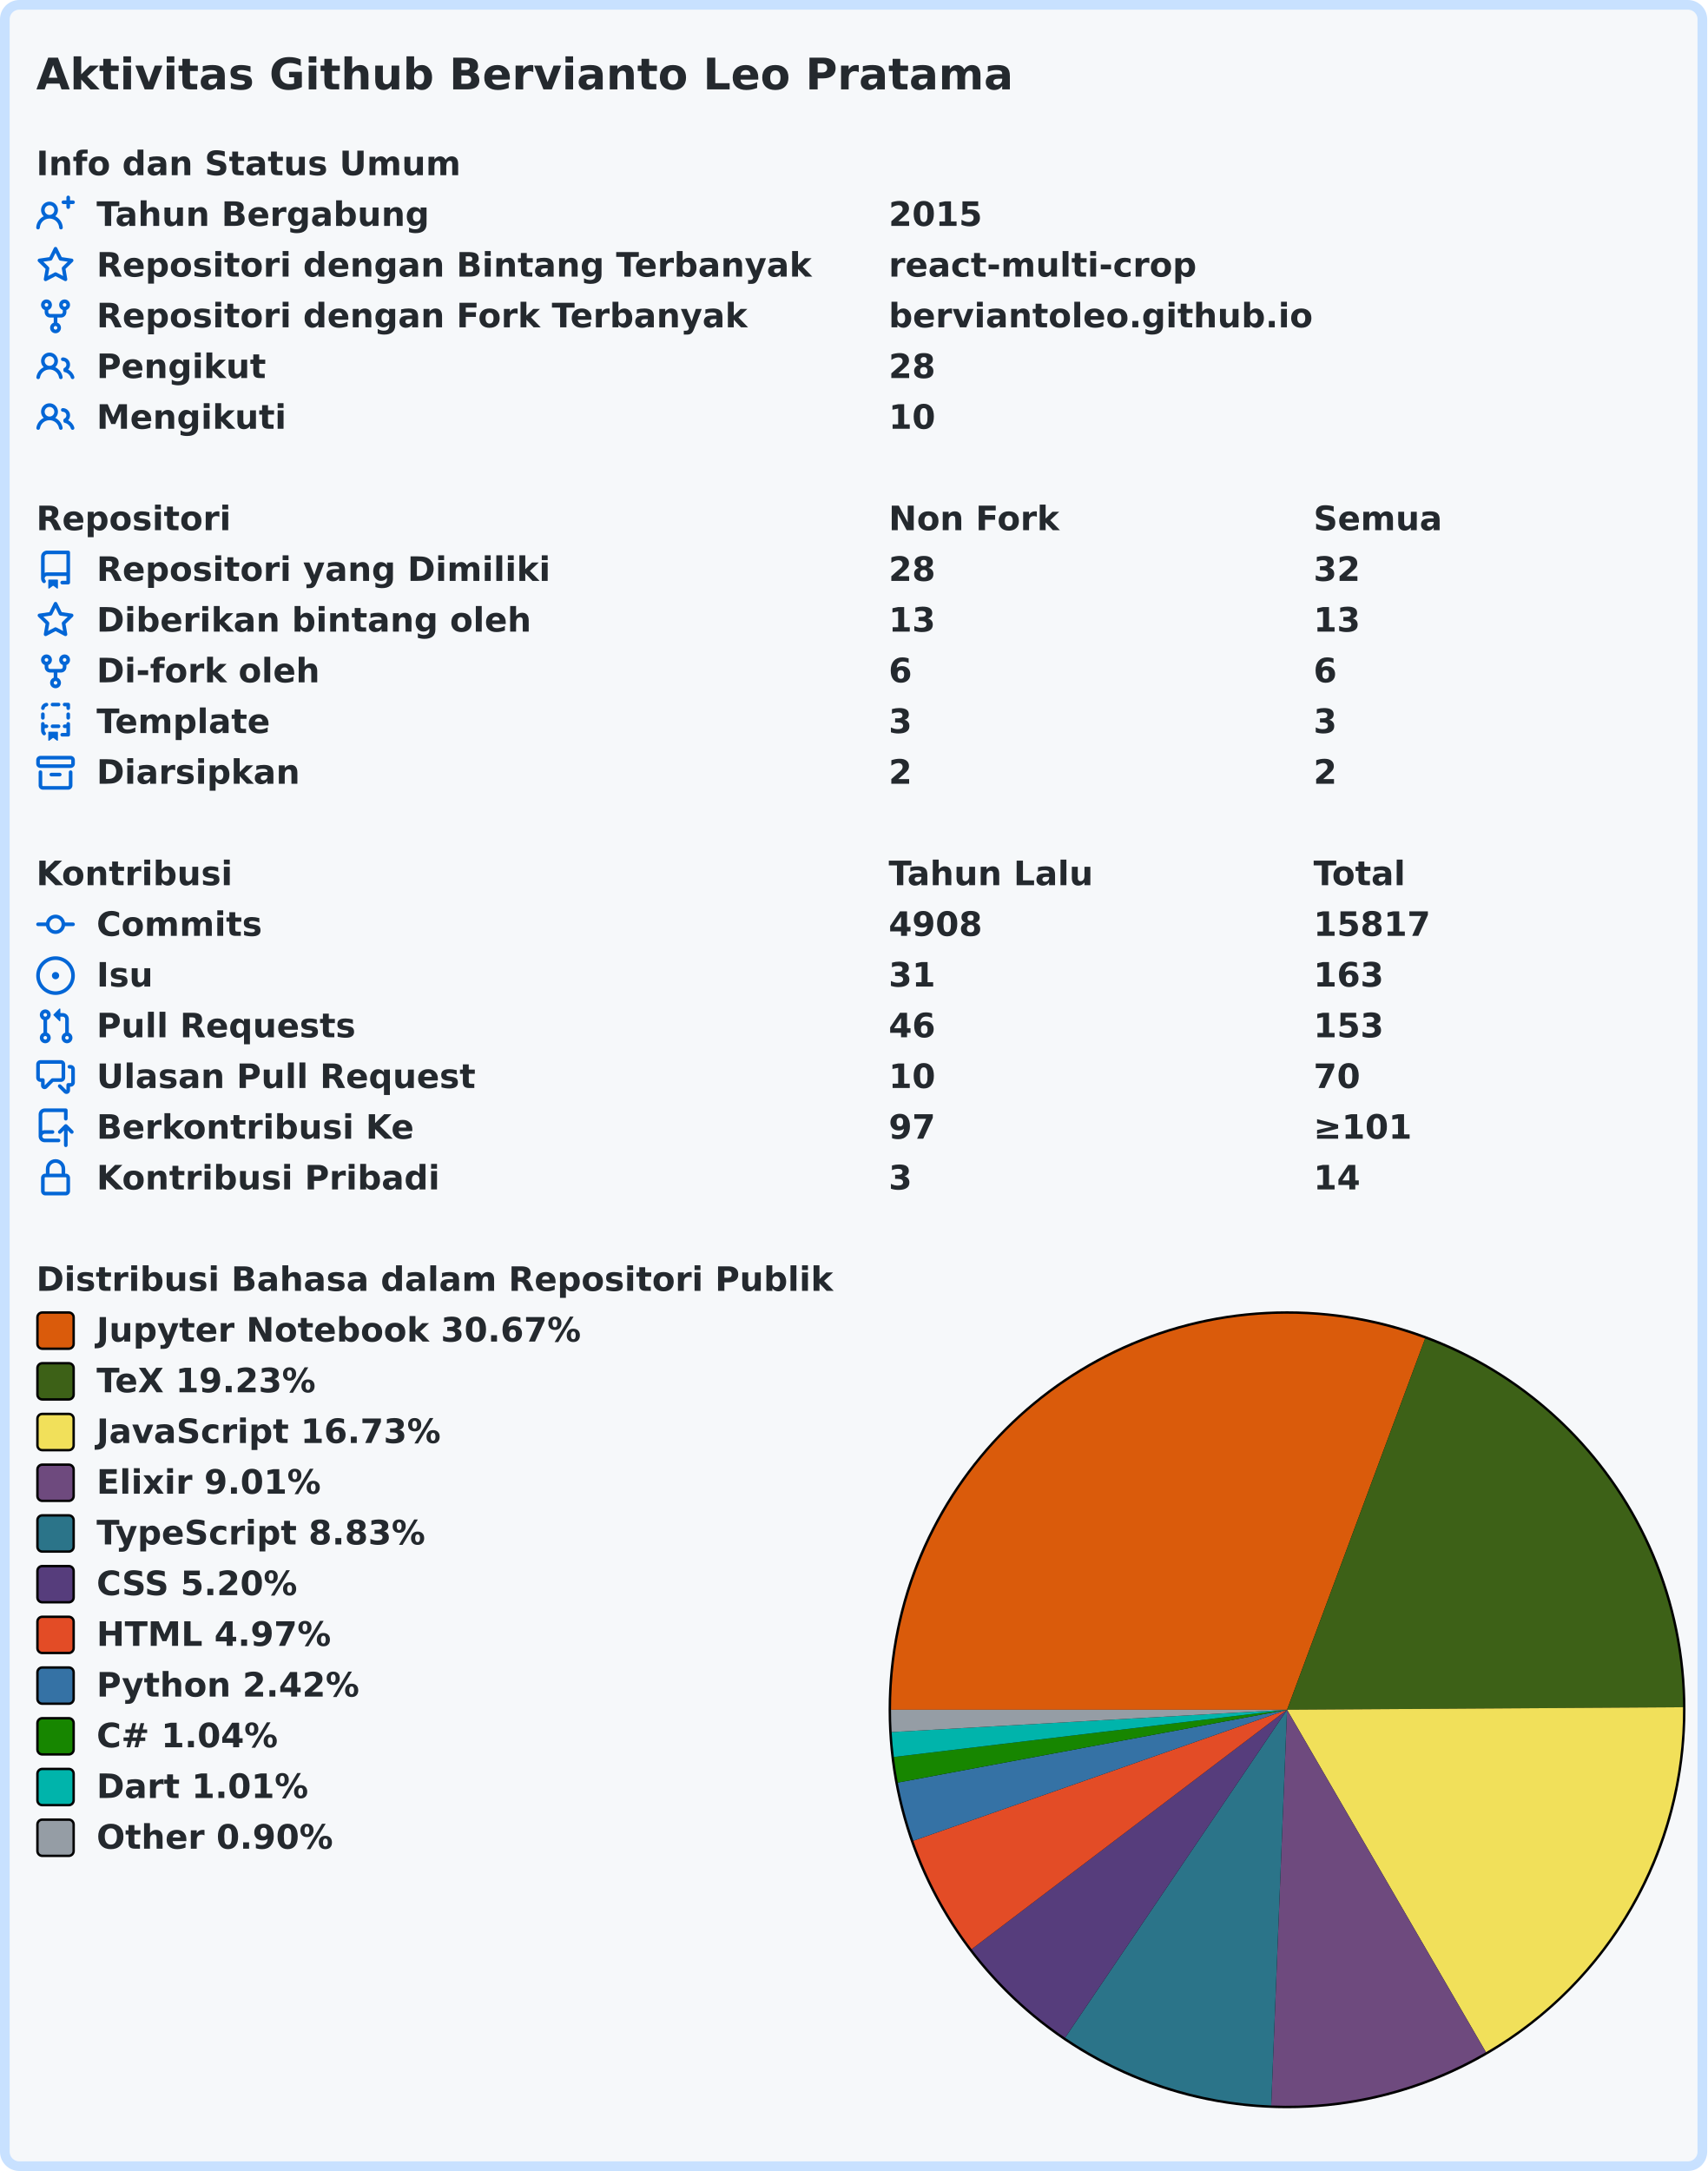
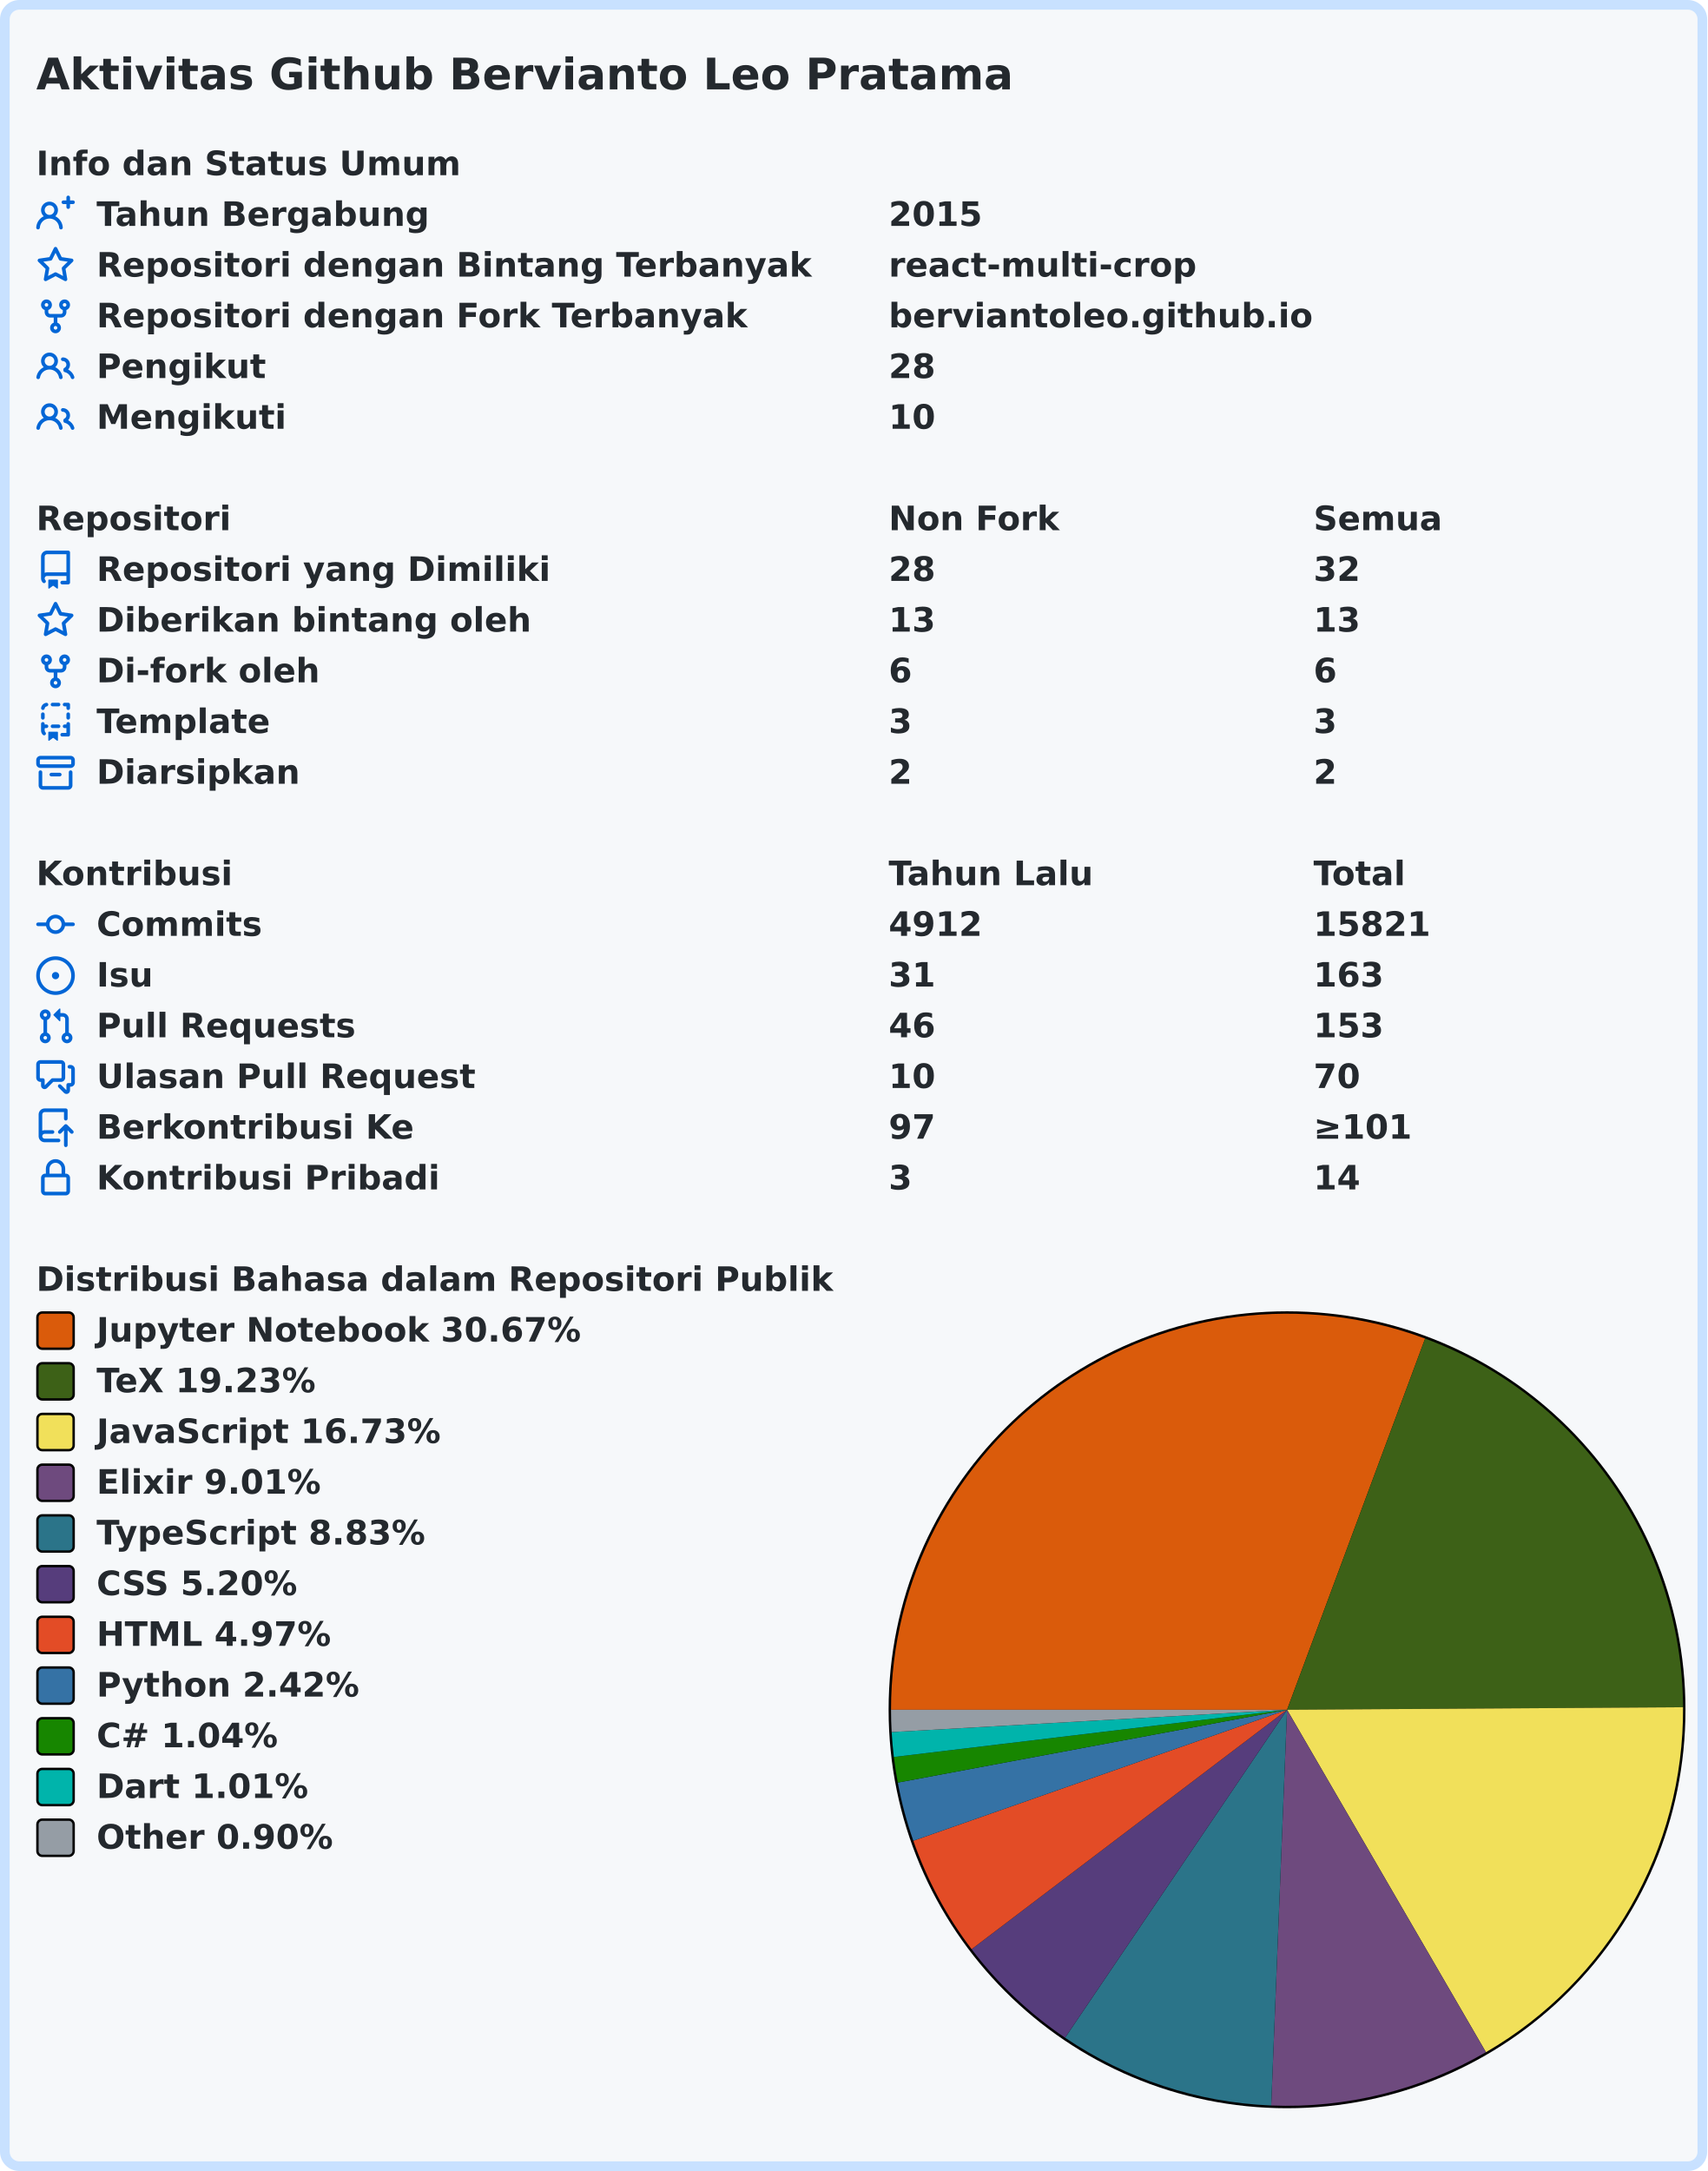
<svg xmlns="http://www.w3.org/2000/svg" width="707" height="899" viewBox="0 0 707 899" lang="id" xml:lang="id">
  <rect x="2" y="2" stroke-width="4" rx="6" width="703" height="895" stroke="#c8e1ff" fill="#f6f8fa" />
  <g font-weight="600" font-size="110pt" font-family="Verdana,Geneva,DejaVu Sans,sans-serif" text-rendering="geometricPrecision">
    <text x="122" y="301" lengthAdjust="spacingAndGlyphs" textLength="3261" transform="scale(0.123)" fill="#24292e">Aktivitas Github Bervianto Leo Pratama</text>
    <g transform="translate(0, 60)" fill="#24292e">
      <g transform="translate(15, 0)">
        <g transform="scale(0.095)">
          <text x="0" y="132" textLength="1852" lengthAdjust="spacingAndGlyphs">Info dan Status Umum</text>
        </g>
      </g>
      <g transform="translate(15, 21)">
        <path fill="#0366d6" fill-rule="evenodd" d="M13.25 0a.75.75 0 01.75.75V2h1.25a.75.75 0 010 1.5H14v1.25a.75.75 0 01-1.5 0V3.5h-1.25a.75.75 0 010-1.5h1.25V.75a.75.75 0 01.75-.75zM5.5 4a2 2 0 100 4 2 2 0 000-4zm2.4 4.548a3.5 3.5 0 10-4.799 0 5.527 5.527 0 00-3.1 4.66.75.75 0 101.498.085A4.01 4.01 0 015.5 9.5a4.01 4.01 0 014.001 3.793.75.75 0 101.498-.086 5.527 5.527 0 00-3.1-4.659z" />
        <g transform="scale(0.095)">
          <text lengthAdjust="spacingAndGlyphs" textLength="1478" x="263" y="132">Tahun Bergabung</text>
          <text lengthAdjust="spacingAndGlyphs" textLength="420" x="3716" y="132">2015</text>
        </g>
      </g>
      <g transform="translate(15, 42)">
        <path fill="#0366d6" fill-rule="evenodd" d="M8 .25a.75.75 0 01.673.418l1.882 3.815 4.21.612a.75.75 0 01.416 1.279l-3.046 2.97.719 4.192a.75.75 0 01-1.088.791L8 12.347l-3.766 1.98a.75.75 0 01-1.088-.79l.72-4.194L.818 6.374a.75.75 0 01.416-1.28l4.21-.611L7.327.668A.75.75 0 018 .25zm0 2.445L6.615 5.5a.75.75 0 01-.564.41l-3.097.45 2.24 2.184a.75.75 0 01.216.664l-.528 3.084 2.769-1.456a.75.75 0 01.698 0l2.77 1.456-.53-3.084a.75.75 0 01.216-.664l2.24-2.183-3.096-.45a.75.75 0 01-.564-.41L8 2.694v.001z" />
        <g transform="scale(0.095)">
          <text lengthAdjust="spacingAndGlyphs" textLength="3126" x="263" y="132">Repositori dengan Bintang Terbanyak</text>
          <text lengthAdjust="spacingAndGlyphs" textLength="1330" x="3716" y="132">react-multi-crop</text>
        </g>
      </g>
      <g transform="translate(15, 63)">
        <path fill="#0366d6" fill-rule="evenodd" d="M5 3.25a.75.75 0 11-1.5 0 .75.75 0 011.5 0zm0 2.122a2.25 2.25 0 10-1.5 0v.878A2.25 2.25 0 005.75 8.5h1.5v2.128a2.251 2.251 0 101.5 0V8.5h1.5a2.25 2.25 0 002.25-2.25v-.878a2.25 2.25 0 10-1.5 0v.878a.75.75 0 01-.75.75h-4.5A.75.75 0 015 6.25v-.878zm3.75 7.378a.75.75 0 11-1.5 0 .75.75 0 011.5 0zm3-8.75a.75.75 0 100-1.5.75.75 0 000 1.5z" />
        <g transform="scale(0.095)">
          <text lengthAdjust="spacingAndGlyphs" textLength="2846" x="263" y="132">Repositori dengan Fork Terbanyak</text>
          <text lengthAdjust="spacingAndGlyphs" textLength="1821" x="3716" y="132">berviantoleo.github.io</text>
        </g>
      </g>
      <g transform="translate(15, 84)">
        <path fill="#0366d6" fill-rule="evenodd" d="M5.5 3.5a2 2 0 100 4 2 2 0 000-4zM2 5.5a3.5 3.5 0 115.898 2.549 5.507 5.507 0 013.034 4.084.75.75 0 11-1.482.235 4.001 4.001 0 00-7.9 0 .75.75 0 01-1.482-.236A5.507 5.507 0 013.102 8.05 3.49 3.49 0 012 5.5zM11 4a.75.75 0 100 1.5 1.5 1.5 0 01.666 2.844.75.75 0 00-.416.672v.352a.75.75 0 00.574.73c1.2.289 2.162 1.2 2.522 2.372a.75.75 0 101.434-.44 5.01 5.01 0 00-2.56-3.012A3 3 0 0011 4z" />
        <g transform="scale(0.095)">
          <text lengthAdjust="spacingAndGlyphs" textLength="723" x="263" y="132">Pengikut</text>
          <text lengthAdjust="spacingAndGlyphs" textLength="210" x="3716" y="132">28</text>
        </g>
      </g>
      <g transform="translate(15, 105)">
        <path fill="#0366d6" fill-rule="evenodd" d="M5.5 3.5a2 2 0 100 4 2 2 0 000-4zM2 5.5a3.5 3.5 0 115.898 2.549 5.507 5.507 0 013.034 4.084.75.75 0 11-1.482.235 4.001 4.001 0 00-7.9 0 .75.75 0 01-1.482-.236A5.507 5.507 0 013.102 8.05 3.49 3.49 0 012 5.5zM11 4a.75.75 0 100 1.5 1.5 1.5 0 01.666 2.844.75.75 0 00-.416.672v.352a.75.75 0 00.574.73c1.2.289 2.162 1.2 2.522 2.372a.75.75 0 101.434-.44 5.01 5.01 0 00-2.56-3.012A3 3 0 0011 4z" />
        <g transform="scale(0.095)">
          <text lengthAdjust="spacingAndGlyphs" textLength="813" x="263" y="132">Mengikuti</text>
          <text lengthAdjust="spacingAndGlyphs" textLength="210" x="3716" y="132">10</text>
        </g>
      </g>
    </g>
    <g transform="translate(0, 207)" fill="#24292e">
      <g transform="translate(15, 0)">
        <g transform="scale(0.095)">
          <text x="0" y="132" textLength="832" lengthAdjust="spacingAndGlyphs">Repositori</text>
          <text x="3716" y="132" textLength="740" lengthAdjust="spacingAndGlyphs">Non Fork</text>
          <text x="5568" y="132" textLength="573" lengthAdjust="spacingAndGlyphs">Semua</text>
        </g>
      </g>
      <g transform="translate(15, 21)">
        <path fill="#0366d6" fill-rule="evenodd" d="M2 2.5A2.5 2.5 0 014.5 0h8.75a.75.75 0 01.75.75v12.5a.75.75 0 01-.75.75h-2.5a.75.75 0 110-1.5h1.75v-2h-8a1 1 0 00-.714 1.7.75.75 0 01-1.072 1.05A2.495 2.495 0 012 11.5v-9zm10.5-1V9h-8c-.356 0-.694.074-1 .208V2.5a1 1 0 011-1h8zM5 12.25v3.25a.25.25 0 00.4.2l1.45-1.087a.25.25 0 01.3 0L8.6 15.7a.25.25 0 00.4-.2v-3.25a.25.25 0 00-.25-.25h-3.5a.25.25 0 00-.25.25z" />
        <g transform="scale(0.095)">
          <text lengthAdjust="spacingAndGlyphs" textLength="1962" x="263" y="132">Repositori yang Dimiliki</text>
          <text lengthAdjust="spacingAndGlyphs" textLength="210" x="3716" y="132">28</text>
          <text lengthAdjust="spacingAndGlyphs" textLength="210" x="5568" y="132">32</text>
        </g>
      </g>
      <g transform="translate(15, 42)">
        <path fill="#0366d6" fill-rule="evenodd" d="M8 .25a.75.75 0 01.673.418l1.882 3.815 4.21.612a.75.75 0 01.416 1.279l-3.046 2.97.719 4.192a.75.75 0 01-1.088.791L8 12.347l-3.766 1.98a.75.75 0 01-1.088-.79l.72-4.194L.818 6.374a.75.75 0 01.416-1.28l4.21-.611L7.327.668A.75.75 0 018 .25zm0 2.445L6.615 5.5a.75.75 0 01-.564.41l-3.097.45 2.24 2.184a.75.75 0 01.216.664l-.528 3.084 2.769-1.456a.75.75 0 01.698 0l2.77 1.456-.53-3.084a.75.75 0 01.216-.664l2.24-2.183-3.096-.45a.75.75 0 01-.564-.41L8 2.694v.001z" />
        <g transform="scale(0.095)">
          <text lengthAdjust="spacingAndGlyphs" textLength="1887" x="263" y="132">Diberikan bintang oleh</text>
          <text lengthAdjust="spacingAndGlyphs" textLength="210" x="3716" y="132">13</text>
          <text lengthAdjust="spacingAndGlyphs" textLength="210" x="5568" y="132">13</text>
        </g>
      </g>
      <g transform="translate(15, 63)">
        <path fill="#0366d6" fill-rule="evenodd" d="M5 3.25a.75.75 0 11-1.5 0 .75.75 0 011.5 0zm0 2.122a2.25 2.25 0 10-1.5 0v.878A2.25 2.25 0 005.75 8.5h1.5v2.128a2.251 2.251 0 101.5 0V8.5h1.5a2.25 2.25 0 002.25-2.25v-.878a2.25 2.25 0 10-1.5 0v.878a.75.75 0 01-.75.75h-4.5A.75.75 0 015 6.25v-.878zm3.75 7.378a.75.75 0 11-1.5 0 .75.75 0 011.5 0zm3-8.75a.75.75 0 100-1.5.75.75 0 000 1.5z" />
        <g transform="scale(0.095)">
          <text lengthAdjust="spacingAndGlyphs" textLength="963" x="263" y="132">Di-fork oleh</text>
          <text lengthAdjust="spacingAndGlyphs" textLength="105" x="3716" y="132">6</text>
          <text lengthAdjust="spacingAndGlyphs" textLength="105" x="5568" y="132">6</text>
        </g>
      </g>
      <g transform="translate(15, 84)">
        <path fill="#0366d6" fill-rule="evenodd" d="M6 .75A.75.75 0 016.75 0h2.5a.75.75 0 010 1.5h-2.5A.75.75 0 016 .75zm5 0a.75.75 0 01.75-.75h1.5a.75.75 0 01.75.75v1.5a.75.75 0 01-1.5 0V1.5h-.75A.75.75 0 0111 .75zM4.992.662a.75.75 0 01-.636.848c-.436.063-.783.41-.846.846a.75.75 0 01-1.485-.212A2.501 2.501 0 014.144.025a.75.75 0 01.848.637zM2.75 4a.75.75 0 01.75.75v1.5a.75.75 0 01-1.5 0v-1.5A.75.75 0 012.75 4zm10.5 0a.75.75 0 01.75.75v1.5a.75.75 0 01-1.5 0v-1.5a.75.75 0 01.75-.75zM2.75 8a.75.75 0 01.75.75v.268A1.72 1.72 0 013.75 9h.5a.75.75 0 010 1.5h-.5a.25.25 0 00-.25.25v.75c0 .28.114.532.3.714a.75.75 0 01-1.05 1.072A2.495 2.495 0 012 11.5V8.75A.75.75 0 012.75 8zm10.5 0a.75.75 0 01.75.75v4.5a.75.75 0 01-.75.75h-2.5a.75.75 0 010-1.5h1.75v-2h-.75a.75.75 0 010-1.5h.75v-.25a.75.75 0 01.75-.75zM6 9.75A.75.75 0 016.75 9h2.5a.75.75 0 010 1.5h-2.5A.75.75 0 016 9.75zm-1 2.5v3.25a.25.25 0 00.4.2l1.45-1.087a.25.25 0 01.3 0L8.6 15.7a.25.25 0 00.4-.2v-3.25a.25.25 0 00-.25-.25h-3.5a.25.25 0 00-.25.25z" />
        <g transform="scale(0.095)">
          <text lengthAdjust="spacingAndGlyphs" textLength="783" x="263" y="132">Template</text>
          <text lengthAdjust="spacingAndGlyphs" textLength="105" x="3716" y="132">3</text>
          <text lengthAdjust="spacingAndGlyphs" textLength="105" x="5568" y="132">3</text>
        </g>
      </g>
      <g transform="translate(15, 105)">
        <path fill="#0366d6" fill-rule="evenodd" d="M1.75 2.5a.25.25 0 00-.25.25v1.5c0 .138.112.25.25.25h12.5a.25.25 0 00.25-.25v-1.5a.25.25 0 00-.25-.25H1.75zM0 2.75C0 1.784.784 1 1.75 1h12.5c.966 0 1.75.784 1.75 1.75v1.5A1.75 1.75 0 0114.25 6H1.75A1.75 1.75 0 010 4.25v-1.5zM1.75 7a.75.75 0 01.75.75v5.5c0 .138.112.25.25.25h10.5a.25.25 0 00.25-.25v-5.5a.75.75 0 111.5 0v5.5A1.75 1.75 0 0113.25 15H2.75A1.75 1.75 0 011 13.25v-5.5A.75.75 0 011.75 7zm4.5 1a.75.75 0 000 1.5h3.5a.75.75 0 100-1.5h-3.5z" />
        <g transform="scale(0.095)">
          <text lengthAdjust="spacingAndGlyphs" textLength="880" x="263" y="132">Diarsipkan</text>
          <text lengthAdjust="spacingAndGlyphs" textLength="105" x="3716" y="132">2</text>
          <text lengthAdjust="spacingAndGlyphs" textLength="105" x="5568" y="132">2</text>
        </g>
      </g>
    </g>
    <g transform="translate(0, 354)" fill="#24292e">
      <g transform="translate(15, 0)">
        <g transform="scale(0.095)">
          <text x="0" y="132" textLength="834" lengthAdjust="spacingAndGlyphs">Kontribusi</text>
          <text x="3716" y="132" textLength="914" lengthAdjust="spacingAndGlyphs">Tahun Lalu</text>
          <text x="5568" y="132" textLength="414" lengthAdjust="spacingAndGlyphs">Total</text>
        </g>
      </g>
      <g transform="translate(15, 21)">
        <path fill="#0366d6" fill-rule="evenodd" d="M10.5 7.75a2.5 2.5 0 11-5 0 2.5 2.5 0 015 0zm1.43.75a4.002 4.002 0 01-7.86 0H.75a.75.75 0 110-1.5h3.32a4.001 4.001 0 017.86 0h3.32a.75.75 0 110 1.5h-3.32z" />
        <g transform="scale(0.095)">
          <text lengthAdjust="spacingAndGlyphs" textLength="734" x="263" y="132">Commits</text>
-           <text lengthAdjust="spacingAndGlyphs" textLength="420" x="3716" y="132">4908</text>
-           <text lengthAdjust="spacingAndGlyphs" textLength="525" x="5568" y="132">15817</text>
+           <text lengthAdjust="spacingAndGlyphs" textLength="420" x="3716" y="132">4912</text>
+           <text lengthAdjust="spacingAndGlyphs" textLength="525" x="5568" y="132">15821</text>
        </g>
      </g>
      <g transform="translate(15, 42)">
        <path fill="#0366d6" d="M8 9.5a1.5 1.5 0 100-3 1.5 1.5 0 000 3z" />
        <path fill="#0366d6" fill-rule="evenodd" d="M8 0a8 8 0 100 16A8 8 0 008 0zM1.5 8a6.5 6.5 0 1113 0 6.5 6.5 0 01-13 0z" />
        <g transform="scale(0.095)">
          <text lengthAdjust="spacingAndGlyphs" textLength="238" x="263" y="132">Isu</text>
          <text lengthAdjust="spacingAndGlyphs" textLength="210" x="3716" y="132">31</text>
          <text lengthAdjust="spacingAndGlyphs" textLength="315" x="5568" y="132">163</text>
        </g>
      </g>
      <g transform="translate(15, 63)">
        <path fill="#0366d6" fill-rule="evenodd" d="M7.177 3.073L9.573.677A.25.25 0 0110 .854v4.792a.25.25 0 01-.427.177L7.177 3.427a.25.25 0 010-.354zM3.75 2.5a.75.75 0 100 1.5.75.75 0 000-1.5zm-2.25.75a2.25 2.25 0 113 2.122v5.256a2.251 2.251 0 11-1.5 0V5.372A2.25 2.25 0 011.5 3.25zM11 2.5h-1V4h1a1 1 0 011 1v5.628a2.251 2.251 0 101.5 0V5A2.5 2.5 0 0011 2.5zm1 10.25a.75.75 0 111.5 0 .75.75 0 01-1.5 0zM3.75 12a.75.75 0 100 1.5.75.75 0 000-1.5z" />
        <g transform="scale(0.095)">
          <text lengthAdjust="spacingAndGlyphs" textLength="1113" x="263" y="132">Pull Requests</text>
          <text lengthAdjust="spacingAndGlyphs" textLength="210" x="3716" y="132">46</text>
          <text lengthAdjust="spacingAndGlyphs" textLength="315" x="5568" y="132">153</text>
        </g>
      </g>
      <g transform="translate(15, 84)">
        <path fill="#0366d6" fill-rule="evenodd" d="M1.5 2.75a.25.25 0 01.25-.25h8.5a.25.25 0 01.25.25v5.5a.25.25 0 01-.25.25h-3.5a.75.75 0 00-.53.22L3.5 11.44V9.25a.75.75 0 00-.75-.75h-1a.25.25 0 01-.25-.25v-5.5zM1.75 1A1.75 1.75 0 000 2.75v5.5C0 9.216.784 10 1.75 10H2v1.543a1.457 1.457 0 002.487 1.03L7.061 10h3.189A1.75 1.75 0 0012 8.25v-5.5A1.75 1.75 0 0010.25 1h-8.5zM14.5 4.75a.25.25 0 00-.25-.25h-.5a.75.75 0 110-1.5h.5c.966 0 1.75.784 1.75 1.75v5.5A1.75 1.75 0 0114.25 12H14v1.543a1.457 1.457 0 01-2.487 1.03L9.22 12.28a.75.75 0 111.06-1.06l2.22 2.22v-2.19a.75.75 0 01.75-.75h1a.25.25 0 00.25-.25v-5.5z" />
        <g transform="scale(0.095)">
          <text lengthAdjust="spacingAndGlyphs" textLength="1640" x="263" y="132">Ulasan Pull Request</text>
          <text lengthAdjust="spacingAndGlyphs" textLength="210" x="3716" y="132">10</text>
          <text lengthAdjust="spacingAndGlyphs" textLength="210" x="5568" y="132">70</text>
        </g>
      </g>
      <g transform="translate(15, 105)">
        <path fill="#0366d6" fill-rule="evenodd" d="M1 2.5A2.5 2.5 0 013.5 0h8.75a.75.75 0 01.75.75v3.5a.75.75 0 01-1.5 0V1.5h-8a1 1 0 00-1 1v6.708A2.492 2.492 0 013.5 9h3.25a.75.75 0 010 1.5H3.5a1 1 0 100 2h5.75a.75.75 0 010 1.5H3.5A2.5 2.5 0 011 11.5v-9zm13.23 7.79a.75.75 0 001.06-1.06l-2.505-2.505a.75.75 0 00-1.06 0L9.22 9.229a.75.75 0 001.06 1.061l1.225-1.224v6.184a.75.75 0 001.5 0V9.066l1.224 1.224z" />
        <g transform="scale(0.095)">
          <text lengthAdjust="spacingAndGlyphs" textLength="1366" x="263" y="132">Berkontribusi Ke</text>
          <text lengthAdjust="spacingAndGlyphs" textLength="210" x="3716" y="132">97</text>
          <text lengthAdjust="spacingAndGlyphs" textLength="453" x="5568" y="132">≥101</text>
        </g>
      </g>
      <g transform="translate(15, 126)">
        <path fill="#0366d6" fill-rule="evenodd" d="M4 4v2h-.25A1.75 1.75 0 002 7.75v5.5c0 .966.784 1.75 1.75 1.75h8.5A1.75 1.75 0 0014 13.25v-5.5A1.75 1.75 0 0012.25 6H12V4a4 4 0 10-8 0zm6.5 2V4a2.5 2.5 0 00-5 0v2h5zM12 7.5h.25a.25.25 0 01.25.25v5.5a.25.25 0 01-.25.25h-8.5a.25.25 0 01-.25-.25v-5.5a.25.25 0 01.25-.25H12z" />
        <g transform="scale(0.095)">
          <text lengthAdjust="spacingAndGlyphs" textLength="1456" x="263" y="132">Kontribusi Pribadi</text>
          <text lengthAdjust="spacingAndGlyphs" textLength="105" x="3716" y="132">3</text>
          <text lengthAdjust="spacingAndGlyphs" textLength="210" x="5568" y="132">14</text>
        </g>
      </g>
    </g>
    <g transform="translate(0, 522)" fill="#24292e">
      <g transform="translate(15, 0)">
        <g transform="scale(0.095)">
          <text x="0" y="132" textLength="3438" lengthAdjust="spacingAndGlyphs">Distribusi Bahasa dalam Repositori Publik</text>
        </g>
      </g>
      <g transform="translate(368, 21)">
        <circle cx="165" cy="165" r="165" fill="#000000" />
      </g>
      <g transform="translate(369, 22)">
        <path fill-rule="evenodd" fill="#DA5B0B" d="M 0.0,164 A 164 164 0 0 1 221.177 10.29 L 164,164 Z" />
        <path fill-rule="evenodd" fill="#3D6117" d="M 221.177,10.29 A 164 164 0 0 1 327.997 162.951 L 164,164 Z" />
        <path fill-rule="evenodd" fill="#f1e05a" d="M 327.997,162.951 A 164 164 0 0 1 246.374 305.811 L 164,164 Z" />
        <path fill-rule="evenodd" fill="#6e4a7e" d="M 246.374,305.811 A 164 164 0 0 1 157.442 327.869 L 164,164 Z" />
        <path fill-rule="evenodd" fill="#2b7489" d="M 157.442,327.869 A 164 164 0 0 1 72.07 299.812 L 164,164 Z" />
        <path fill-rule="evenodd" fill="#563d7c" d="M 72.07,299.812 A 164 164 0 0 1 33.364 263.148 L 164,164 Z" />
        <path fill-rule="evenodd" fill="#e34c26" d="M 33.364,263.148 A 164 164 0 0 1 9.233 218.25 L 164,164 Z" />
        <path fill-rule="evenodd" fill="#3572A5" d="M 9.233,218.25 A 164 164 0 0 1 2.797 194.159 L 164,164 Z" />
        <path fill-rule="evenodd" fill="#178600" d="M 2.797,194.159 A 164 164 0 0 1 1.17 183.557 L 164,164 Z" />
        <path fill-rule="evenodd" fill="#00B4AB" d="M 1.17,183.557 A 164 164 0 0 1 0.26 173.238 L 164,164 Z" />
        <path fill-rule="evenodd" fill="#959da5" d="M 0.26,173.238 A 164 164 0 0 1 0.0 164 L 164,164 Z" />
      </g>
      <g transform="translate(15, 21)">
        <rect x="0.5" y="0.5" rx="2" width="15" height="15" fill="#DA5B0B" stroke-width="1" stroke="#000000" />
        <text transform="scale(0.095)" x="263" y="132" textLength="2126" lengthAdjust="spacingAndGlyphs">Jupyter Notebook 30.67%</text>
      </g>
      <g transform="translate(15, 42)">
        <rect x="0.5" y="0.5" rx="2" width="15" height="15" fill="#3D6117" stroke-width="1" stroke="#000000" />
        <text transform="scale(0.095)" x="263" y="132" textLength="999" lengthAdjust="spacingAndGlyphs">TeX 19.23%</text>
      </g>
      <g transform="translate(15, 63)">
        <rect x="0.5" y="0.5" rx="2" width="15" height="15" fill="#f1e05a" stroke-width="1" stroke="#000000" />
        <text transform="scale(0.095)" x="263" y="132" textLength="1516" lengthAdjust="spacingAndGlyphs">JavaScript 16.73%</text>
      </g>
      <g transform="translate(15, 84)">
        <rect x="0.5" y="0.5" rx="2" width="15" height="15" fill="#6e4a7e" stroke-width="1" stroke="#000000" />
        <text transform="scale(0.095)" x="263" y="132" textLength="987" lengthAdjust="spacingAndGlyphs">Elixir 9.01%</text>
      </g>
      <g transform="translate(15, 105)">
        <rect x="0.5" y="0.5" rx="2" width="15" height="15" fill="#2b7489" stroke-width="1" stroke="#000000" />
        <text transform="scale(0.095)" x="263" y="132" textLength="1462" lengthAdjust="spacingAndGlyphs">TypeScript 8.83%</text>
      </g>
      <g transform="translate(15, 126)">
        <rect x="0.5" y="0.5" rx="2" width="15" height="15" fill="#563d7c" stroke-width="1" stroke="#000000" />
        <text transform="scale(0.095)" x="263" y="132" textLength="903" lengthAdjust="spacingAndGlyphs">CSS 5.20%</text>
      </g>
      <g transform="translate(15, 147)">
        <rect x="0.5" y="0.5" rx="2" width="15" height="15" fill="#e34c26" stroke-width="1" stroke="#000000" />
        <text transform="scale(0.095)" x="263" y="132" textLength="1036" lengthAdjust="spacingAndGlyphs">HTML 4.97%</text>
      </g>
      <g transform="translate(15, 168)">
        <rect x="0.5" y="0.5" rx="2" width="15" height="15" fill="#3572A5" stroke-width="1" stroke="#000000" />
        <text transform="scale(0.095)" x="263" y="132" textLength="1149" lengthAdjust="spacingAndGlyphs">Python 2.42%</text>
      </g>
      <g transform="translate(15, 189)">
        <rect x="0.5" y="0.5" rx="2" width="15" height="15" fill="#178600" stroke-width="1" stroke="#000000" />
        <text transform="scale(0.095)" x="263" y="132" textLength="831" lengthAdjust="spacingAndGlyphs">C# 1.04%</text>
      </g>
      <g transform="translate(15, 210)">
        <rect x="0.5" y="0.5" rx="2" width="15" height="15" fill="#00B4AB" stroke-width="1" stroke="#000000" />
        <text transform="scale(0.095)" x="263" y="132" textLength="938" lengthAdjust="spacingAndGlyphs">Dart 1.01%</text>
      </g>
      <g transform="translate(15, 231)">
        <rect x="0.5" y="0.5" rx="2" width="15" height="15" fill="#959da5" stroke-width="1" stroke="#000000" />
        <text transform="scale(0.095)" x="263" y="132" textLength="1047" lengthAdjust="spacingAndGlyphs">Other 0.90%</text>
      </g>
    </g>
  </g>
</svg>
